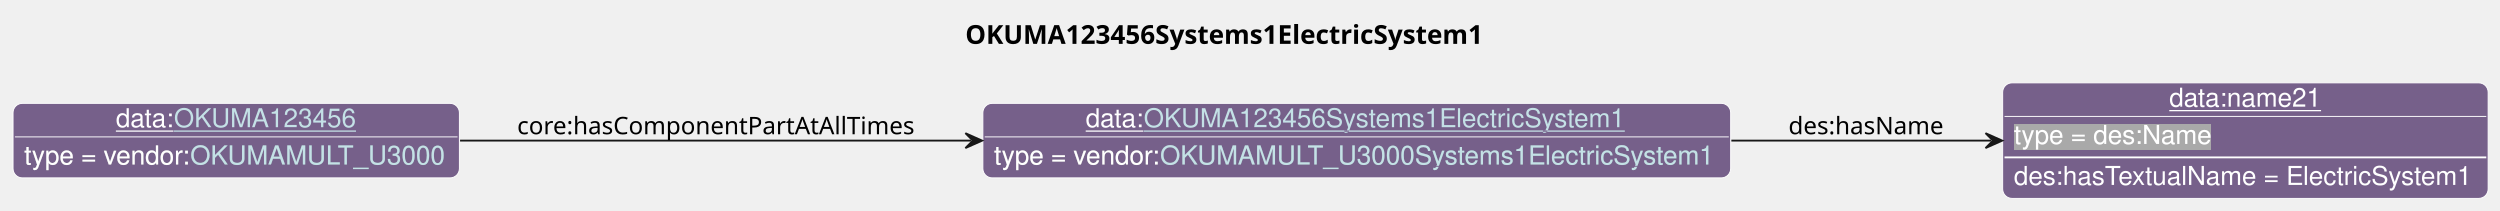
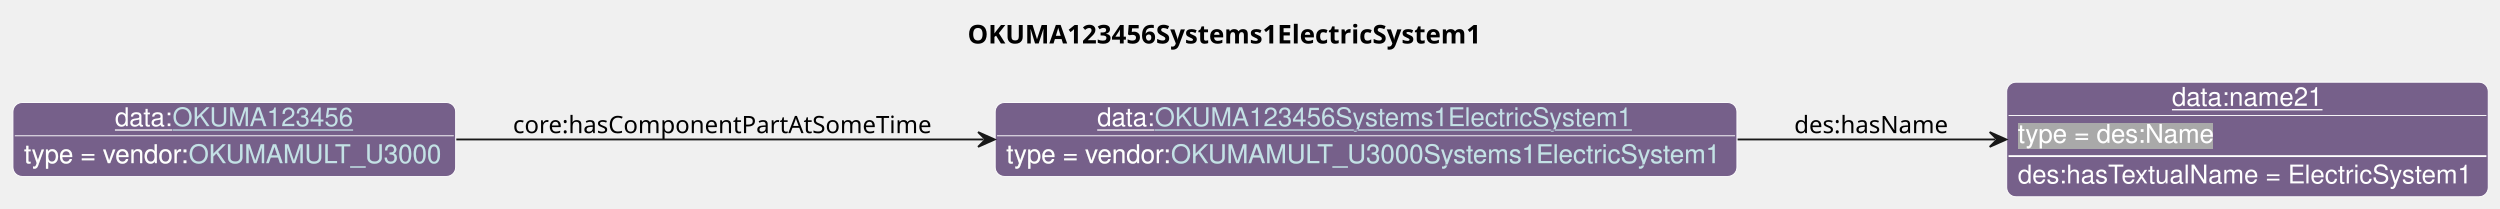
- <svg xmlns="http://www.w3.org/2000/svg" xmlns:xlink="http://www.w3.org/1999/xlink" contentStyleType="text/css" data-diagram-type="CLASS" height="113px" preserveAspectRatio="none" style="width:1342px;height:113px;background:#FFFFFF;" version="1.1" viewBox="0 0 1342 113" width="1342px" zoomAndPan="magnify">
+ <svg xmlns="http://www.w3.org/2000/svg" xmlns:xlink="http://www.w3.org/1999/xlink" contentStyleType="text/css" data-diagram-type="CLASS" height="113px" preserveAspectRatio="none" style="width:1353px;height:113px;background:#FFFFFF;" version="1.1" viewBox="0 0 1353 113" width="1353px" zoomAndPan="magnify">
  <defs>
-     <filter height="1" id="bnxxf17u6eo830" width="1" x="0" y="0">
+     <filter height="1" id="b19ifpe3kqj27b0" width="1" x="0" y="0">
      <feFlood flood-color="#76608A" result="flood" />
      <feComposite in="SourceGraphic" in2="flood" operator="over" />
    </filter>
-     <filter height="1" id="bnxxf17u6eo831" width="1" x="0" y="0">
+     <filter height="1" id="b19ifpe3kqj27b1" width="1" x="0" y="0">
      <feFlood flood-color="#A9A9A9" result="flood" />
      <feComposite in="SourceGraphic" in2="flood" operator="over" />
    </filter>
  </defs>
  <g>
    <g class="title" data-source-line="13">
-       <text fill="#000000" font-family="sans-serif" font-size="14" font-weight="bold" lengthAdjust="spacing" textLength="292.305" x="518.164" y="23.535">OKUMA123456Systems1ElectricSystem1</text>
+       <text fill="#000000" font-family="sans-serif" font-size="14" font-weight="bold" lengthAdjust="spacing" textLength="292.305" x="523.664" y="23.535">OKUMA123456Systems1ElectricSystem1</text>
    </g>
    <g class="entity" data-entity="o0" data-source-line="131" data-uid="ent0002" id="entity_o0">
-       <rect fill="#76608A" height="40" rx="5" ry="5" style="stroke:#FFFFFF;stroke-width:0.5;" width="401.423" x="527.6" y="55.488" />
-       <text fill="#FFFFFF" font-family="Helvetica" font-size="14" lengthAdjust="spacing" text-decoration="underline" textLength="31.138" x="582.805" y="68.269">data:</text>
+       <rect fill="#76608A" height="40" rx="5" ry="5" style="stroke:#FFFFFF;stroke-width:0.5;" width="401.423" x="538.6" y="55.488" />
+       <text fill="#FFFFFF" font-family="Helvetica" font-size="14" lengthAdjust="spacing" text-decoration="underline" textLength="31.138" x="593.805" y="68.269">data:</text>
      <a href="./OKUMA123456Systems1ElectricSystem1.html" target="_top" title="./OKUMA123456Systems1ElectricSystem1.html" xlink:actuate="onRequest" xlink:href="./OKUMA123456Systems1ElectricSystem1.html" xlink:show="new" xlink:title="./OKUMA123456Systems1ElectricSystem1.html" xlink:type="simple">
-         <text fill="#C4E1E6" font-family="Helvetica" font-size="14" lengthAdjust="spacing" text-decoration="underline" textLength="259.875" x="613.943" y="68.269">OKUMA123456Systems1ElectricSystem1</text>
+         <text fill="#C4E1E6" font-family="Helvetica" font-size="14" lengthAdjust="spacing" text-decoration="underline" textLength="259.875" x="624.943" y="68.269">OKUMA123456Systems1ElectricSystem1</text>
      </a>
-       <line style="stroke:#FFFFFF;stroke-width:0.5;" x1="528.6" x2="928.023" y1="73.488" y2="73.488" />
-       <text fill="#FFFFFF" filter="url(#bnxxf17u6eo830)" font-family="Helvetica" font-size="14" lengthAdjust="spacing" textLength="89.113" x="533.6" y="88.269">type = vendor:</text>
+       <line style="stroke:#FFFFFF;stroke-width:0.5;" x1="539.6" x2="939.023" y1="73.488" y2="73.488" />
+       <text fill="#FFFFFF" filter="url(#b19ifpe3kqj27b0)" font-family="Helvetica" font-size="14" lengthAdjust="spacing" textLength="89.113" x="544.6" y="88.269">type = vendor:</text>
      <a href="../OKUMA.html#OKUMAMULT_U3000Systems1ElectricSystem1" target="_top" title="../OKUMA.html#OKUMAMULT_U3000Systems1ElectricSystem1" xlink:actuate="onRequest" xlink:href="../OKUMA.html#OKUMAMULT_U3000Systems1ElectricSystem1" xlink:show="new" xlink:title="../OKUMA.html#OKUMAMULT_U3000Systems1ElectricSystem1" xlink:type="simple">
-         <text fill="#C4E1E6" filter="url(#bnxxf17u6eo830)" font-family="Helvetica" font-size="14" lengthAdjust="spacing" textLength="300.31" x="622.713" y="88.269">OKUMAMULT_U3000Systems1ElectricSystem1</text>
-         <line style="stroke:#76608A;stroke-width:0.5;" x1="622.713" x2="923.023" y1="89.269" y2="89.269" />
+         <text fill="#C4E1E6" filter="url(#b19ifpe3kqj27b0)" font-family="Helvetica" font-size="14" lengthAdjust="spacing" textLength="300.31" x="633.713" y="88.269">OKUMAMULT_U3000Systems1ElectricSystem1</text>
+         <line style="stroke:#76608A;stroke-width:0.5;" x1="633.713" x2="934.023" y1="89.269" y2="89.269" />
      </a>
    </g>
    <g class="entity" data-entity="o1" data-source-line="131" data-uid="ent0003" id="entity_o1">
-       <rect fill="#76608A" height="62" rx="5" ry="5" style="stroke:#FFFFFF;stroke-width:0.5;" width="260.603" x="1075.03" y="44.488" />
-       <text fill="#FFFFFF" font-family="Helvetica" font-size="14" lengthAdjust="spacing" text-decoration="underline" textLength="81.731" x="1164.466" y="57.269">data:name21</text>
-       <line style="stroke:#FFFFFF;stroke-width:0.5;" x1="1076.03" x2="1334.632" y1="62.488" y2="62.488" />
-       <text fill="#FFFFFF" filter="url(#bnxxf17u6eo831)" font-family="Helvetica" font-size="14" lengthAdjust="spacing" textLength="106.224" x="1081.03" y="77.269">type = des:Name</text>
-       <line style="stroke:#FFFFFF;stroke-width:1;" x1="1076.03" x2="1334.632" y1="84.488" y2="84.488" />
-       <text fill="#FFFFFF" font-family="Helvetica" font-size="14" lengthAdjust="spacing" textLength="248.602" x="1081.03" y="99.269">des:hasTextualName = ElectricSystem1</text>
+       <rect fill="#76608A" height="62" rx="5" ry="5" style="stroke:#FFFFFF;stroke-width:0.5;" width="260.603" x="1086.03" y="44.488" />
+       <text fill="#FFFFFF" font-family="Helvetica" font-size="14" lengthAdjust="spacing" text-decoration="underline" textLength="81.731" x="1175.466" y="57.269">data:name21</text>
+       <line style="stroke:#FFFFFF;stroke-width:0.5;" x1="1087.03" x2="1345.632" y1="62.488" y2="62.488" />
+       <text fill="#FFFFFF" filter="url(#b19ifpe3kqj27b1)" font-family="Helvetica" font-size="14" lengthAdjust="spacing" textLength="106.224" x="1092.03" y="77.269">type = des:Name</text>
+       <line style="stroke:#FFFFFF;stroke-width:1;" x1="1087.03" x2="1345.632" y1="84.488" y2="84.488" />
+       <text fill="#FFFFFF" font-family="Helvetica" font-size="14" lengthAdjust="spacing" textLength="248.602" x="1092.03" y="99.269">des:hasTextualName = ElectricSystem1</text>
    </g>
    <g class="entity" data-entity="o2" data-source-line="131" data-uid="ent0004" id="entity_o2">
      <rect fill="#76608A" height="40" rx="5" ry="5" style="stroke:#FFFFFF;stroke-width:0.5;" width="239.602" x="7" y="55.488" />
      <text fill="#FFFFFF" font-family="Helvetica" font-size="14" lengthAdjust="spacing" text-decoration="underline" textLength="31.138" x="62.205" y="68.269">data:</text>
      <a href="./OKUMA123456.html" target="_top" title="./OKUMA123456.html" xlink:actuate="onRequest" xlink:href="./OKUMA123456.html" xlink:show="new" xlink:title="./OKUMA123456.html" xlink:type="simple">
        <text fill="#C4E1E6" font-family="Helvetica" font-size="14" lengthAdjust="spacing" text-decoration="underline" textLength="98.055" x="93.343" y="68.269">OKUMA123456</text>
      </a>
      <line style="stroke:#FFFFFF;stroke-width:0.5;" x1="8" x2="245.602" y1="73.488" y2="73.488" />
-       <text fill="#FFFFFF" filter="url(#bnxxf17u6eo830)" font-family="Helvetica" font-size="14" lengthAdjust="spacing" textLength="89.113" x="13" y="88.269">type = vendor:</text>
+       <text fill="#FFFFFF" filter="url(#b19ifpe3kqj27b0)" font-family="Helvetica" font-size="14" lengthAdjust="spacing" textLength="89.113" x="13" y="88.269">type = vendor:</text>
      <a href="../OKUMA.html#OKUMAMULT_U3000" target="_top" title="../OKUMA.html#OKUMAMULT_U3000" xlink:actuate="onRequest" xlink:href="../OKUMA.html#OKUMAMULT_U3000" xlink:show="new" xlink:title="../OKUMA.html#OKUMAMULT_U3000" xlink:type="simple">
-         <text fill="#C4E1E6" filter="url(#bnxxf17u6eo830)" font-family="Helvetica" font-size="14" lengthAdjust="spacing" textLength="138.489" x="102.113" y="88.269">OKUMAMULT_U3000</text>
+         <text fill="#C4E1E6" filter="url(#b19ifpe3kqj27b0)" font-family="Helvetica" font-size="14" lengthAdjust="spacing" textLength="138.489" x="102.113" y="88.269">OKUMAMULT_U3000</text>
        <line style="stroke:#76608A;stroke-width:0.5;" x1="102.113" x2="240.602" y1="89.269" y2="89.269" />
      </a>
    </g>
    <g class="link" data-entity-1="o0" data-entity-2="o1" data-source-line="195" data-uid="lnk5" id="link_o0_o1">
-       <path codeLine="195" d="M929.39,75.488 C978.57,75.488 1023.96,75.488 1068.82,75.488" fill="none" id="o0-to-o1" style="stroke:#181818;stroke-width:1;" />
-       <polygon fill="#181818" points="1074.82,75.488,1065.82,71.488,1069.82,75.488,1065.82,79.488,1074.82,75.488" style="stroke:#181818;stroke-width:1;" />
-       <text fill="#000000" font-family="sans-serif" font-size="13" lengthAdjust="spacing" textLength="84.202" x="960.03" y="72.057">des:hasName</text>
+       <path codeLine="195" d="M940.39,75.488 C989.57,75.488 1034.96,75.488 1079.82,75.488" fill="none" id="o0-to-o1" style="stroke:#181818;stroke-width:1;" />
+       <polygon fill="#181818" points="1085.82,75.488,1076.82,71.488,1080.82,75.488,1076.82,79.488,1085.82,75.488" style="stroke:#181818;stroke-width:1;" />
+       <text fill="#000000" font-family="sans-serif" font-size="13" lengthAdjust="spacing" textLength="84.202" x="971.03" y="72.057">des:hasName</text>
    </g>
    <g class="link" data-entity-1="o2" data-entity-2="o0" data-source-line="195" data-uid="lnk6" id="link_o2_o0">
-       <path codeLine="195" d="M246.96,75.488 C326.95,75.488 428.3,75.488 521.22,75.488" fill="none" id="o2-to-o0" style="stroke:#181818;stroke-width:1;" />
-       <polygon fill="#181818" points="527.22,75.488,518.22,71.488,522.22,75.488,518.22,79.488,527.22,75.488" style="stroke:#181818;stroke-width:1;" />
-       <text fill="#000000" font-family="sans-serif" font-size="13" lengthAdjust="spacing" textLength="219.565" x="277.6" y="72.057">core:hasComponentPartAtAllTimes</text>
+       <path codeLine="195" d="M246.96,75.488 C329.73,75.488 436,75.488 532.33,75.488" fill="none" id="o2-to-o0" style="stroke:#181818;stroke-width:1;" />
+       <polygon fill="#181818" points="538.33,75.488,529.33,71.488,533.33,75.488,529.33,79.488,538.33,75.488" style="stroke:#181818;stroke-width:1;" />
+       <text fill="#000000" font-family="sans-serif" font-size="13" lengthAdjust="spacing" textLength="230.82" x="277.6" y="72.057">core:hasComponentPartAtSomeTime</text>
    </g>
  </g>
</svg>
